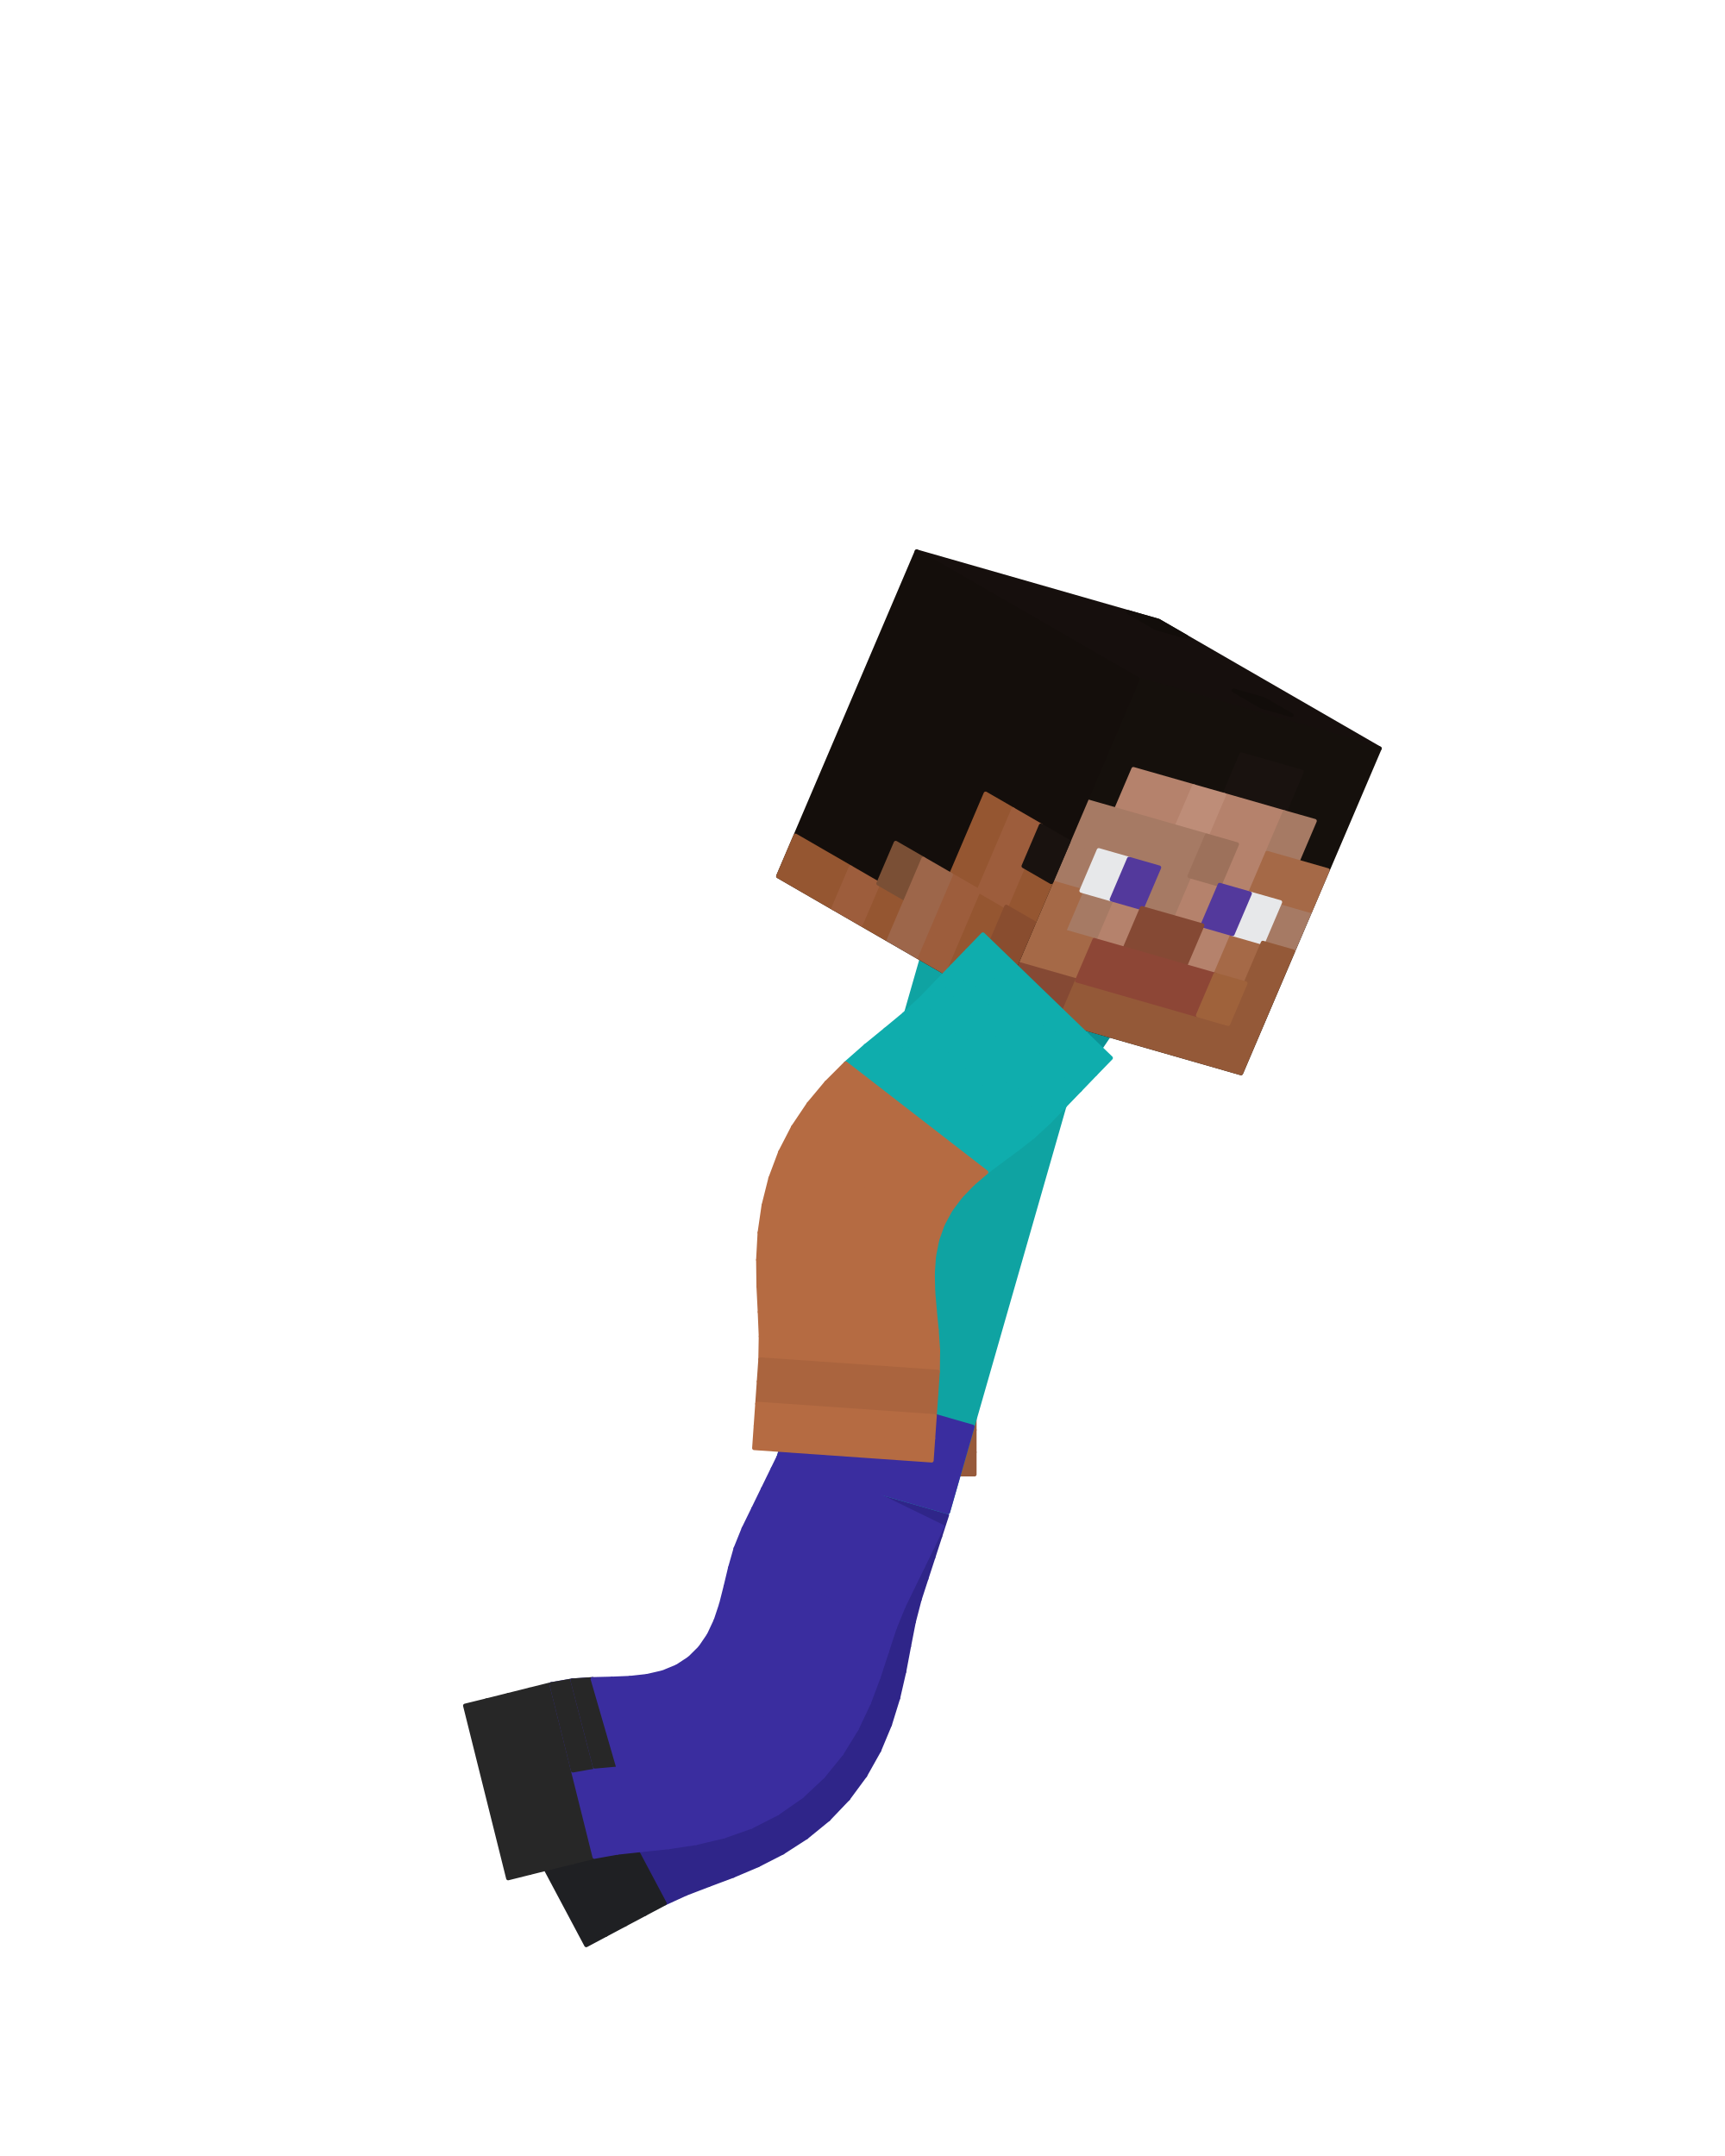
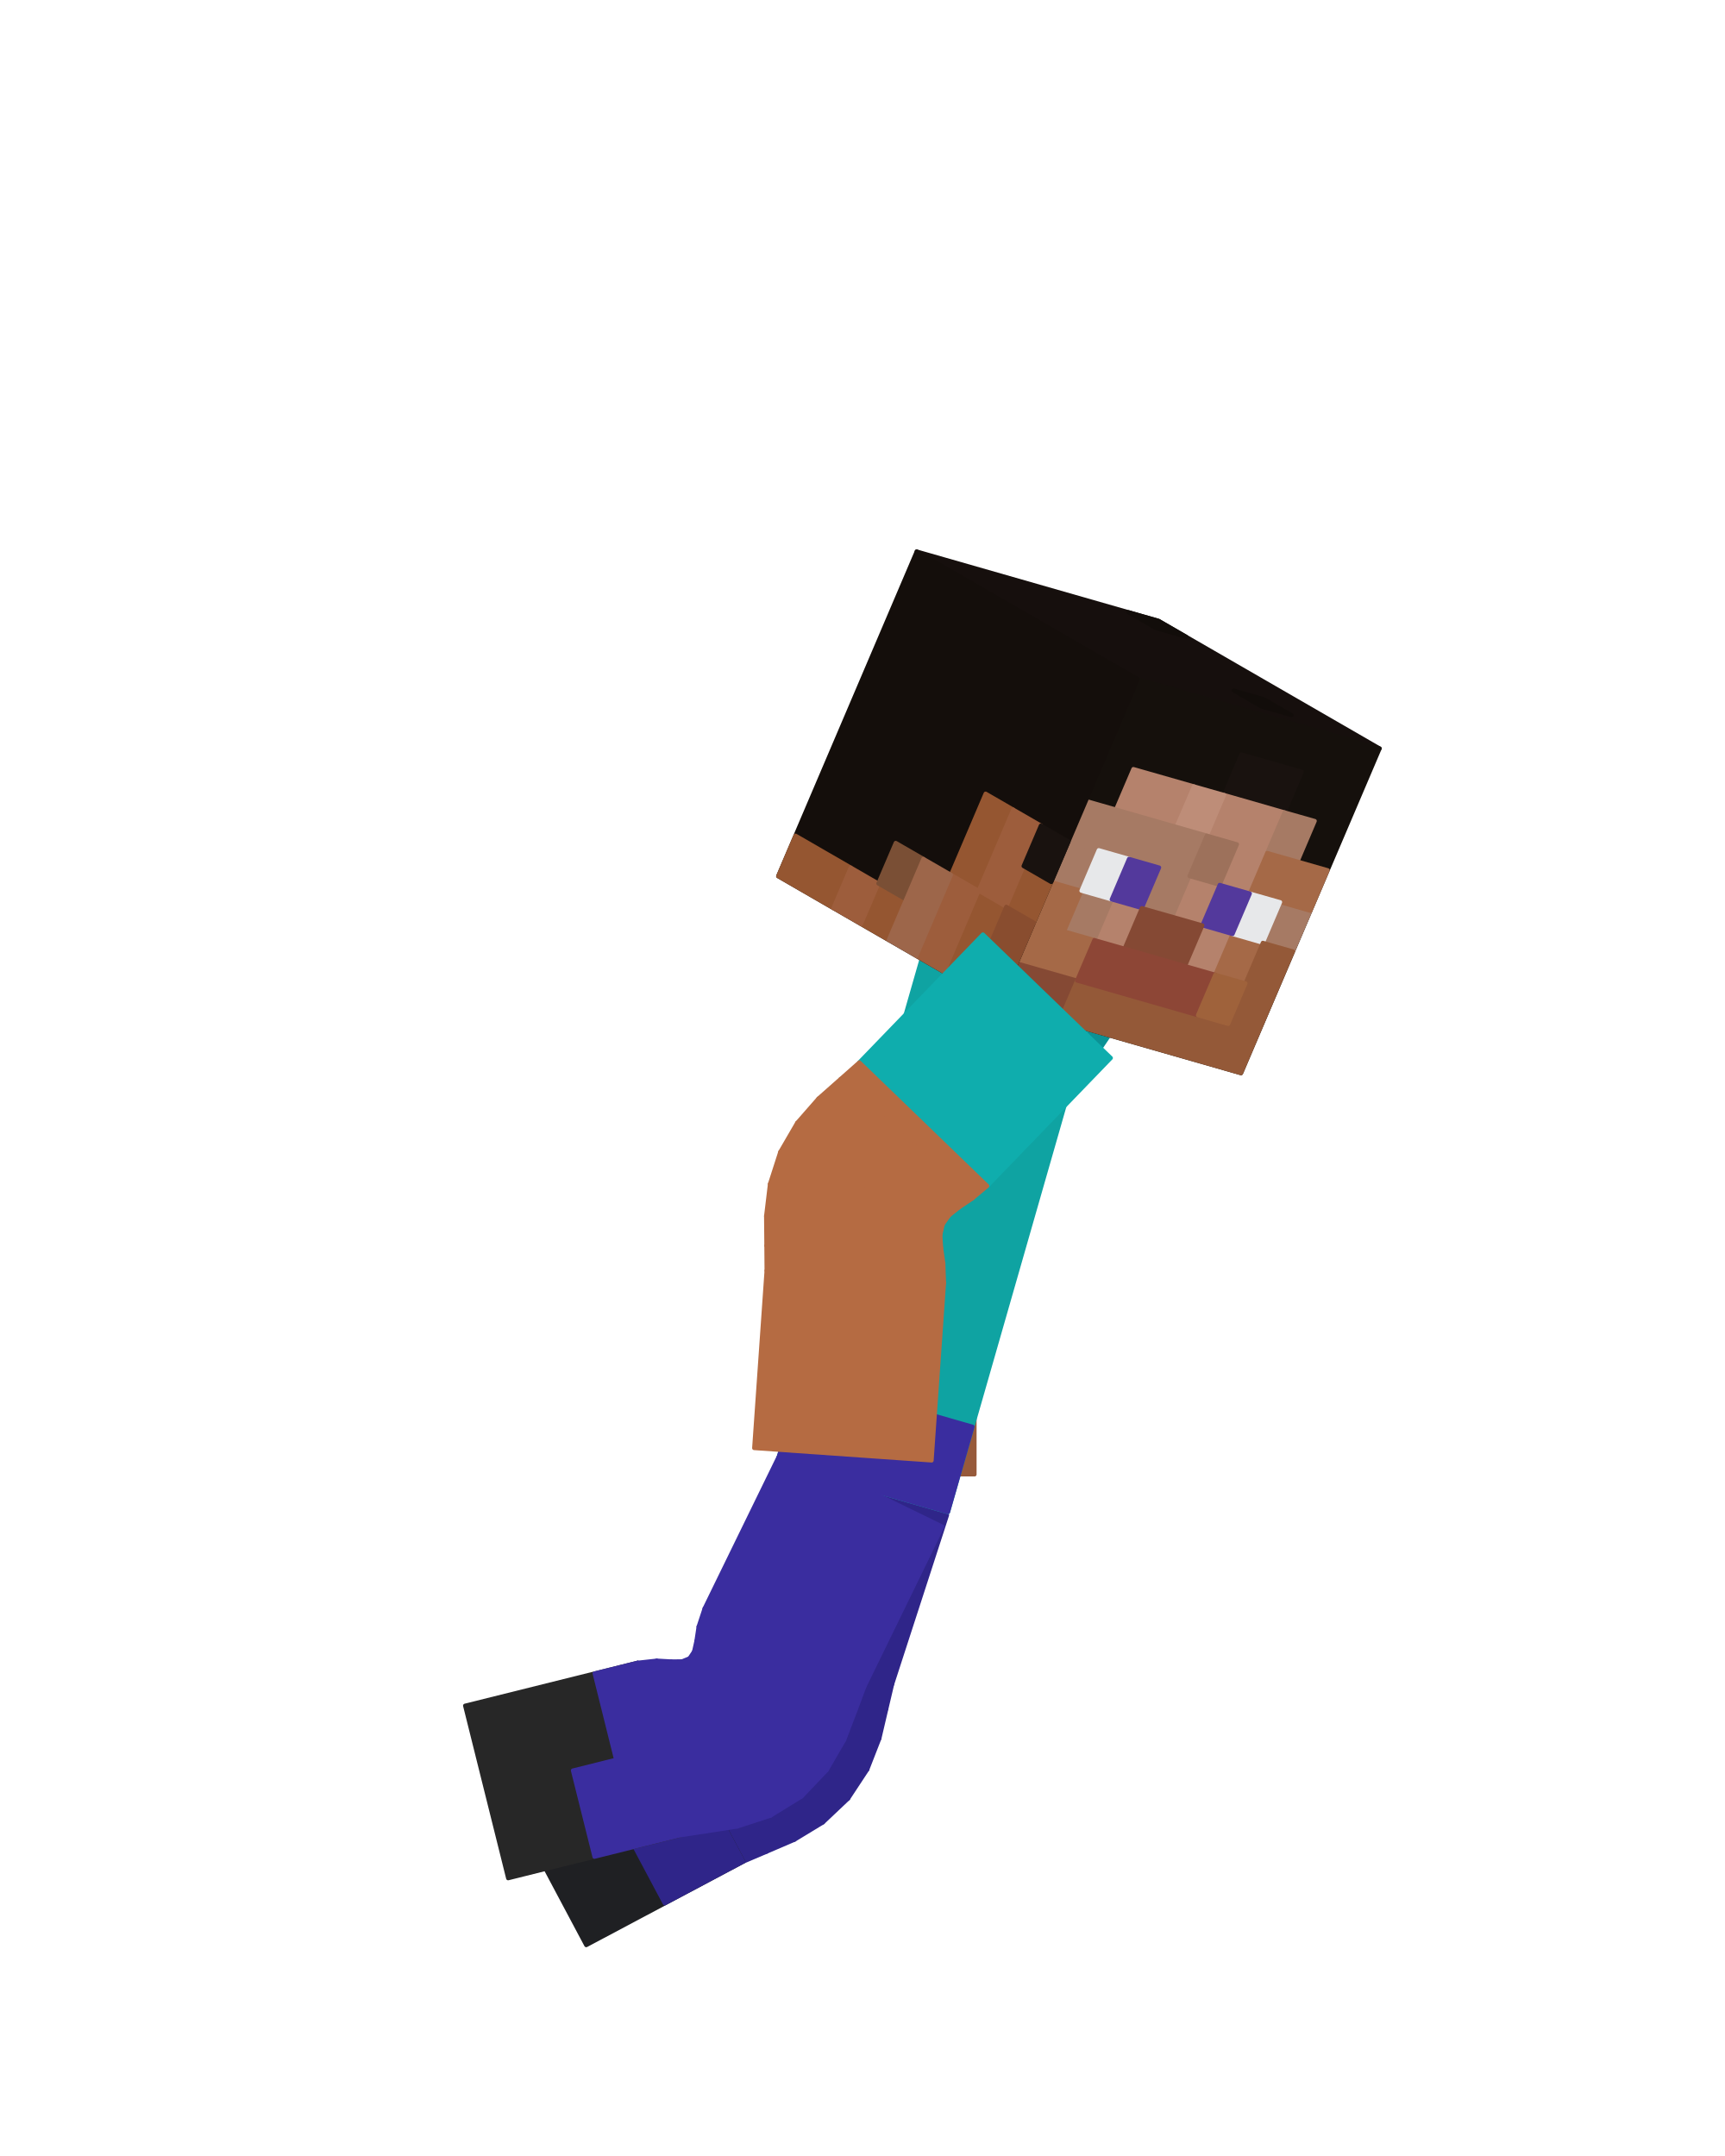
<svg xmlns="http://www.w3.org/2000/svg" viewBox="0 0 256 320" width="256" height="320" role="img" aria-labelledby="jump-land-title">
  <g id="steve">
-     <g id="arm-left" aria-label="Left arm">
+     <g id="arm-left" aria-label="Left upper arm">
+       <g class="face" data-face="nx">
+         <path fill="#0b9295" stroke="#0b9295" stroke-width=".6" stroke-linejoin="round" d="M142.63 139.03L164.52 153.79L149.75 175.68L127.87 160.92Z" />
+       </g>
+     </g>
+     <g id="elbow-left" aria-label="Left elbow">
      <g class="face" data-face="px">
-         <path fill="#0b9295" stroke="#0b9295" stroke-width=".6" stroke-linejoin="round" d="M164.52 153.79L142.63 139.03L140.78 141.77L162.67 156.53Z" />
+         <path fill="#975a3b" stroke="#975a3b" stroke-width=".6" stroke-linejoin="round" d="M149.75 175.68L127.87 160.92L125.63 163.8L147.88 178Z" />
      </g>
      <g class="face" data-face="px">
-         <path fill="#0b9295" stroke="#0b9295" stroke-width=".6" stroke-linejoin="round" d="M162.67 156.53L140.78 141.77L138.94 144.5L160.83 159.27Z" />
+         <path fill="#975a3b" stroke="#975a3b" stroke-width=".6" stroke-linejoin="round" d="M147.88 178L125.63 163.8L123.02 167.12L146.18 179.79Z" />
      </g>
      <g class="face" data-face="px">
-         <path fill="#0a898c" stroke="#0a898c" stroke-width=".6" stroke-linejoin="round" d="M160.83 159.27L138.94 144.5L137.09 147.24L158.98 162Z" />
+         <path fill="#975a3b" stroke="#975a3b" stroke-width=".6" stroke-linejoin="round" d="M146.18 179.79L123.02 167.12L120.6 171L144.86 181.42Z" />
      </g>
      <g class="face" data-face="px">
-         <path fill="#0a898c" stroke="#0a898c" stroke-width=".6" stroke-linejoin="round" d="M158.98 162L137.09 147.24L135.25 149.98L157.14 164.74Z" />
+         <path fill="#975a3b" stroke="#975a3b" stroke-width=".6" stroke-linejoin="round" d="M144.86 181.42L120.6 171L118.81 175.38L144.05 183.1Z" />
      </g>
      <g class="face" data-face="px">
-         <path fill="#0b9295" stroke="#0b9295" stroke-width=".6" stroke-linejoin="round" d="M157.14 164.74L135.25 149.98L133.23 152.7L155.21 167.32Z" />
+         <path fill="#8d5437" stroke="#8d5437" stroke-width=".6" stroke-linejoin="round" d="M144.05 183.1L118.81 175.38L117.85 180.02L143.78 184.95Z" />
      </g>
      <g class="face" data-face="px">
-         <path fill="#0b9295" stroke="#0b9295" stroke-width=".6" stroke-linejoin="round" d="M155.21 167.32L133.23 152.7L130.95 155.45L153.21 169.65Z" />
+         <path fill="#8d5437" stroke="#8d5437" stroke-width=".6" stroke-linejoin="round" d="M143.78 184.95L117.85 180.02L117.67 184.59L143.96 187.04Z" />
      </g>
      <g class="face" data-face="px">
-         <path fill="#0b9295" stroke="#0b9295" stroke-width=".6" stroke-linejoin="round" d="M153.21 169.65L130.95 155.45L128.56 158.31L151.22 171.85Z" />
+         <path fill="#975a3b" stroke="#975a3b" stroke-width=".6" stroke-linejoin="round" d="M143.96 187.04L117.67 184.59L117.98 188.8L144.37 189.48Z" />
      </g>
      <g class="face" data-face="px">
-         <path fill="#0b9295" stroke="#0b9295" stroke-width=".6" stroke-linejoin="round" d="M151.22 171.85L128.56 158.31L126.19 161.33L149.35 174Z" />
-       </g>
-       <g class="face" data-face="px">
-         <path fill="#975a3b" stroke="#975a3b" stroke-width=".6" stroke-linejoin="round" d="M149.35 174L126.19 161.33L123.93 164.54L147.64 176.16Z" />
-       </g>
-       <g class="face" data-face="px">
-         <path fill="#975a3b" stroke="#975a3b" stroke-width=".6" stroke-linejoin="round" d="M147.64 176.16L123.93 164.54L121.91 167.97L146.16 178.39Z" />
-       </g>
-       <g class="face" data-face="px">
-         <path fill="#975a3b" stroke="#975a3b" stroke-width=".6" stroke-linejoin="round" d="M146.16 178.39L121.91 167.97L120.18 171.59L144.96 180.7Z" />
-       </g>
-       <g class="face" data-face="px">
-         <path fill="#975a3b" stroke="#975a3b" stroke-width=".6" stroke-linejoin="round" d="M144.96 180.7L120.18 171.59L118.81 175.38L144.05 183.1Z" />
+         <path fill="#975a3b" stroke="#975a3b" stroke-width=".6" stroke-linejoin="round" d="M144.37 189.48L117.98 188.8L118.23 192.44L144.63 192.44Z" />
      </g>
    </g>
    <g id="forearm-left" aria-label="Left forearm">
+       <g class="face" data-face="nx">
+         <path fill="#975a3b" stroke="#975a3b" stroke-width=".6" stroke-linejoin="round" d="M118.23 192.44L144.63 192.44L144.63 218.84L118.23 218.84Z" />
+       </g>
+     </g>
+     <g id="leg-left" aria-label="Left thigh">
+       <g class="face" data-face="nx">
+         <path fill="#2f2589" stroke="#2f2589" stroke-width=".6" stroke-linejoin="round" d="M115.45 216.72L140.55 224.88L132.4 249.99L107.29 241.83Z" />
+       </g>
+     </g>
+     <g id="knee-left" aria-label="Left knee">
      <g class="face" data-face="px">
-         <path fill="#8d5437" stroke="#8d5437" stroke-width=".6" stroke-linejoin="round" d="M144.05 183.1L118.81 175.38L117.82 179.29L143.46 185.6Z" />
+         <path fill="#2f2589" stroke="#2f2589" stroke-width=".6" stroke-linejoin="round" d="M132.4 249.99L107.29 241.83L106.72 244.66L131.54 253.64Z" />
      </g>
      <g class="face" data-face="px">
-         <path fill="#8d5437" stroke="#8d5437" stroke-width=".6" stroke-linejoin="round" d="M143.46 185.6L117.82 179.29L117.23 183.26L143.17 188.19Z" />
+         <path fill="#2f2589" stroke="#2f2589" stroke-width=".6" stroke-linejoin="round" d="M131.54 253.64L106.72 244.66L106.56 246.92L130.51 258.03Z" />
      </g>
      <g class="face" data-face="px">
-         <path fill="#975a3b" stroke="#975a3b" stroke-width=".6" stroke-linejoin="round" d="M143.17 188.19L117.23 183.26L117 187.24L143.15 190.86Z" />
+         <path fill="#2f2589" stroke="#2f2589" stroke-width=".6" stroke-linejoin="round" d="M130.51 258.03L106.56 246.92L106.3 248.68L128.71 262.64Z" />
      </g>
      <g class="face" data-face="px">
-         <path fill="#975a3b" stroke="#975a3b" stroke-width=".6" stroke-linejoin="round" d="M143.15 190.86L117 187.24L117.06 191.16L143.35 193.61Z" />
+         <path fill="#2f2589" stroke="#2f2589" stroke-width=".6" stroke-linejoin="round" d="M128.71 262.64L106.3 248.68L105.65 249.98L125.87 266.95Z" />
      </g>
      <g class="face" data-face="px">
-         <path fill="#975a3b" stroke="#975a3b" stroke-width=".6" stroke-linejoin="round" d="M143.35 193.61L117.06 191.16L117.35 195L143.71 196.44Z" />
+         <path fill="#2f2589" stroke="#2f2589" stroke-width=".6" stroke-linejoin="round" d="M125.87 266.95L105.65 249.98L104.49 250.85L122.13 270.49Z" />
      </g>
      <g class="face" data-face="px">
-         <path fill="#975a3b" stroke="#975a3b" stroke-width=".6" stroke-linejoin="round" d="M143.71 196.44L117.35 195L117.73 198.7L144.12 199.37Z" />
+         <path fill="#2f2589" stroke="#2f2589" stroke-width=".6" stroke-linejoin="round" d="M122.13 270.49L104.49 250.85L102.8 251.41L117.9 273.06Z" />
      </g>
      <g class="face" data-face="px">
-         <path fill="#975a3b" stroke="#975a3b" stroke-width=".6" stroke-linejoin="round" d="M144.12 199.37L117.73 198.7L118.08 202.25L144.48 202.43Z" />
+         <path fill="#2f2589" stroke="#2f2589" stroke-width=".6" stroke-linejoin="round" d="M117.9 273.06L102.8 251.41L100.6 251.95L113.76 274.84Z" />
      </g>
      <g class="face" data-face="px">
-         <path fill="#975a3b" stroke="#975a3b" stroke-width=".6" stroke-linejoin="round" d="M144.48 202.43L118.08 202.25L118.23 205.64L144.63 205.64Z" />
-       </g>
-       <g class="face" data-face="px">
-         <path fill="#975a3b" stroke="#975a3b" stroke-width=".6" stroke-linejoin="round" d="M144.63 205.64L118.23 205.64L118.23 208.94L144.63 208.94Z" />
-       </g>
-       <g class="face" data-face="px">
-         <path fill="#975a3b" stroke="#975a3b" stroke-width=".6" stroke-linejoin="round" d="M144.63 208.94L118.23 208.94L118.23 212.24L144.63 212.24Z" />
-       </g>
-       <g class="face" data-face="px">
-         <path fill="#975a3b" stroke="#975a3b" stroke-width=".6" stroke-linejoin="round" d="M144.63 212.24L118.23 212.24L118.23 215.54L144.63 215.54Z" />
-       </g>
-       <g class="face" data-face="px">
-         <path fill="#975a3b" stroke="#975a3b" stroke-width=".6" stroke-linejoin="round" d="M144.63 215.54L118.23 215.54L118.23 218.84L144.63 218.84Z" />
-       </g>
-     </g>
-     <g id="leg-left" aria-label="Left leg">
-       <g class="face" data-face="px">
-         <path fill="#2f2589" stroke="#2f2589" stroke-width=".6" stroke-linejoin="round" d="M140.55 224.88L115.45 216.72L114.43 219.86L139.53 228.02Z" />
-       </g>
-       <g class="face" data-face="px">
-         <path fill="#2f2589" stroke="#2f2589" stroke-width=".6" stroke-linejoin="round" d="M139.53 228.02L114.43 219.86L113.41 223L138.51 231.16Z" />
-       </g>
-       <g class="face" data-face="px">
-         <path fill="#2f2589" stroke="#2f2589" stroke-width=".6" stroke-linejoin="round" d="M138.51 231.16L113.41 223L112.39 226.14L137.49 234.29Z" />
-       </g>
-       <g class="face" data-face="px">
-         <path fill="#2f2589" stroke="#2f2589" stroke-width=".6" stroke-linejoin="round" d="M137.49 234.29L112.39 226.14L111.37 229.27L136.47 237.43Z" />
-       </g>
-       <g class="face" data-face="px">
-         <path fill="#2f2589" stroke="#2f2589" stroke-width=".6" stroke-linejoin="round" d="M136.47 237.43L111.37 229.27L110.57 232.37L135.61 240.74Z" />
-       </g>
-       <g class="face" data-face="px">
-         <path fill="#2f2589" stroke="#2f2589" stroke-width=".6" stroke-linejoin="round" d="M135.61 240.74L110.57 232.37L110.09 235.35L134.91 244.33Z" />
-       </g>
-       <g class="face" data-face="px">
-         <path fill="#2f2589" stroke="#2f2589" stroke-width=".6" stroke-linejoin="round" d="M134.91 244.33L110.09 235.35L109.73 238.21L134.19 248.13Z" />
-       </g>
-       <g class="face" data-face="px">
-         <path fill="#2f2589" stroke="#2f2589" stroke-width=".6" stroke-linejoin="round" d="M134.19 248.13L109.73 238.21L109.34 240.93L133.29 252.04Z" />
-       </g>
-       <g class="face" data-face="px">
-         <path fill="#2f2589" stroke="#2f2589" stroke-width=".6" stroke-linejoin="round" d="M133.29 252.04L109.34 240.93L108.81 243.5L132.07 255.98Z" />
-       </g>
-       <g class="face" data-face="px">
-         <path fill="#2f2589" stroke="#2f2589" stroke-width=".6" stroke-linejoin="round" d="M132.07 255.98L108.81 243.5L108.05 245.88L130.46 259.84Z" />
-       </g>
-       <g class="face" data-face="px">
-         <path fill="#2f2589" stroke="#2f2589" stroke-width=".6" stroke-linejoin="round" d="M130.46 259.84L108.05 245.88L107 248.05L128.39 263.53Z" />
-       </g>
-       <g class="face" data-face="px">
-         <path fill="#2f2589" stroke="#2f2589" stroke-width=".6" stroke-linejoin="round" d="M128.39 263.53L107 248.05L105.65 249.98L125.87 266.95Z" />
+         <path fill="#2f2589" stroke="#2f2589" stroke-width=".6" stroke-linejoin="round" d="M113.76 274.84L100.6 251.95L97.91 253L110.31 276.31Z" />
      </g>
    </g>
    <g id="shin-left" aria-label="Left shin">
-       <g class="face" data-face="px">
-         <path fill="#2f2589" stroke="#2f2589" stroke-width=".6" stroke-linejoin="round" d="M125.87 266.95L105.65 249.98L103.99 251.64L122.94 270.02Z" />
-       </g>
-       <g class="face" data-face="px">
-         <path fill="#2f2589" stroke="#2f2589" stroke-width=".6" stroke-linejoin="round" d="M122.94 270.02L103.99 251.64L102.03 253.05L119.67 272.69Z" />
-       </g>
-       <g class="face" data-face="px">
-         <path fill="#2f2589" stroke="#2f2589" stroke-width=".6" stroke-linejoin="round" d="M119.67 272.69L102.03 253.05L99.82 254.21L116.15 274.96Z" />
-       </g>
-       <g class="face" data-face="px">
-         <path fill="#2f2589" stroke="#2f2589" stroke-width=".6" stroke-linejoin="round" d="M116.15 274.96L99.82 254.21L97.39 255.18L112.48 276.84Z" />
-       </g>
-       <g class="face" data-face="px">
-         <path fill="#2f2589" stroke="#2f2589" stroke-width=".6" stroke-linejoin="round" d="M112.48 276.84L97.39 255.18L94.77 256.03L108.79 278.41Z" />
-       </g>
-       <g class="face" data-face="px">
-         <path fill="#2f2589" stroke="#2f2589" stroke-width=".6" stroke-linejoin="round" d="M108.79 278.41L94.77 256.03L92.02 256.88L105.17 279.77Z" />
-       </g>
-       <g class="face" data-face="px">
-         <path fill="#2f2589" stroke="#2f2589" stroke-width=".6" stroke-linejoin="round" d="M105.17 279.77L92.02 256.88L89.16 257.88L101.76 281.08Z" />
-         <path fill="#1f2023" stroke="#1f2023" stroke-width=".6" stroke-linejoin="round" d="M98.6 268.33L92.02 256.88L89.16 257.88L95.46 269.48Z" />
-       </g>
-       <g class="face" data-face="px">
-         <path fill="#2f2589" stroke="#2f2589" stroke-width=".6" stroke-linejoin="round" d="M101.76 281.08L89.16 257.88L86.26 259.2L98.65 282.51Z" />
-         <path fill="#1f2023" stroke="#1f2023" stroke-width=".6" stroke-linejoin="round" d="M95.46 269.48L89.16 257.88L86.26 259.2L92.45 270.86Z" />
-       </g>
-       <g class="face" data-face="px">
-         <path fill="#1f2023" stroke="#1f2023" stroke-width=".6" stroke-linejoin="round" d="M98.65 282.51L86.26 259.2L83.34 260.75L95.74 284.06Z" />
-       </g>
-       <g class="face" data-face="px">
-         <path fill="#1f2023" stroke="#1f2023" stroke-width=".6" stroke-linejoin="round" d="M95.74 284.06L83.34 260.75L80.43 262.3L92.82 285.61Z" />
-       </g>
-       <g class="face" data-face="px">
-         <path fill="#1f2023" stroke="#1f2023" stroke-width=".6" stroke-linejoin="round" d="M92.82 285.61L80.43 262.3L77.51 263.85L89.91 287.16Z" />
-       </g>
-       <g class="face" data-face="px">
-         <path fill="#1f2023" stroke="#1f2023" stroke-width=".6" stroke-linejoin="round" d="M89.91 287.16L77.51 263.85L74.6 265.4L87 288.71Z" />
+       <g class="face" data-face="nx">
+         <path fill="#1f2023" stroke="#1f2023" stroke-width=".6" stroke-linejoin="round" d="M97.91 253L110.31 276.31L87 288.71L74.6 265.4Z" />
+         <path fill="#2f2589" stroke="#2f2589" stroke-width=".6" stroke-linejoin="round" d="M97.91 253L110.31 276.31L104.48 279.41L92.08 256.1ZM98.28 267.76L104.48 279.41L98.65 282.51L92.45 270.86Z" />
      </g>
    </g>
    <g id="torso" aria-label="Torso">
      <g class="face" data-face="nx">
        <path fill="#0fa3a2" stroke="#0fa3a2" stroke-width=".6" stroke-linejoin="round" d="M137.14 141.03L162.52 148.31L140.69 224.44L115.31 217.16Z" />
        <path fill="#3a2d9f" stroke="#3a2d9f" stroke-width=".6" stroke-linejoin="round" d="M118.95 204.47L144.33 211.75L142.51 218.09L117.13 210.82ZM117.13 210.82L142.51 218.09L140.69 224.44L115.31 217.16Z" />
      </g>
    </g>
    <g id="head" aria-label="Head">
      <g class="face" data-face="top">
        <path fill="#160f0d" stroke="#160f0d" stroke-width=".6" stroke-linejoin="round" d="M136.04 81.85L171.93 92.14L204.75 111.09L168.86 100.8Z" />
        <path fill="#120d0a" stroke="#120d0a" stroke-width=".6" stroke-linejoin="round" d="M167.45 90.86L171.93 92.14L176.03 94.51L171.55 93.23ZM183.09 102.49L187.57 103.78L191.67 106.15L187.19 104.86Z" />
      </g>
      <g class="face" data-face="front">
        <path fill="#15100c" stroke="#15100c" stroke-width=".6" stroke-linejoin="round" d="M168.86 100.8L204.75 111.09L184.18 159.29L148.29 149Z" />
        <path fill="#19120f" stroke="#19120f" stroke-width=".6" stroke-linejoin="round" d="M184.23 111.97L193.2 114.54L190.63 120.57L181.66 117.99Z" />
        <path fill="#b5826c" stroke="#b5826c" stroke-width=".6" stroke-linejoin="round" d="M168.2 114.14L177.18 116.71L174.61 122.73L165.63 120.16ZM181.66 117.99L190.63 120.57L188.06 126.59L179.09 124.02ZM183.58 125.31L188.06 126.59L185.49 132.62L181.01 131.33ZM176.52 130.04L181.01 131.33L178.44 137.35L173.95 136.07ZM164.98 133.5L169.46 134.78L166.89 140.81L162.41 139.52ZM178.44 137.35L182.92 138.64L180.35 144.67L175.87 143.38Z" />
        <path fill="#be8d78" stroke="#be8d78" stroke-width=".6" stroke-linejoin="round" d="M177.18 116.71L181.66 117.99L179.09 124.02L174.61 122.73Z" />
        <path fill="#a67a64" stroke="#a67a64" stroke-width=".6" stroke-linejoin="round" d="M190.63 120.57L195.12 121.85L192.55 127.88L188.06 126.59ZM161.15 118.87L179.09 124.02L176.52 130.04L158.58 124.9ZM158.58 124.9L163.06 126.18L160.49 132.21L156.01 130.92ZM172.03 128.76L176.52 130.04L173.95 136.07L169.46 134.78ZM189.98 133.9L194.47 135.19L191.89 141.21L187.41 139.93ZM160.49 132.21L164.98 133.5L162.41 139.52L157.92 138.23Z" />
        <path fill="#9d715b" stroke="#9d715b" stroke-width=".6" stroke-linejoin="round" d="M179.09 124.02L183.58 125.31L181.01 131.33L176.52 130.04Z" />
        <path fill="#a56947" stroke="#a56947" stroke-width=".6" stroke-linejoin="round" d="M188.06 126.59L197.04 129.16L194.47 135.19L185.49 132.62ZM156.01 130.92L160.49 132.21L157.92 138.23L153.44 136.95ZM182.92 138.64L187.41 139.93L184.84 145.95L180.35 144.67ZM153.44 136.95L162.41 139.52L159.84 145.54L150.86 142.97Z" />
        <path fill="#e7e8ea" stroke="#e7e8ea" stroke-width=".6" stroke-linejoin="round" d="M163.06 126.18L167.55 127.47L164.98 133.5L160.49 132.21ZM185.49 132.62L189.98 133.9L187.41 139.93L182.92 138.64Z" />
        <path fill="#53399c" stroke="#53399c" stroke-width=".6" stroke-linejoin="round" d="M167.55 127.47L172.03 128.76L169.46 134.78L164.98 133.5ZM181.01 131.33L185.49 132.62L182.92 138.64L178.44 137.35Z" />
        <path fill="#854934" stroke="#854934" stroke-width=".6" stroke-linejoin="round" d="M169.46 134.78L178.44 137.35L175.87 143.38L166.89 140.81ZM150.86 142.97L159.84 145.54L157.27 151.57L148.29 149Z" />
        <path fill="#945938" stroke="#945938" stroke-width=".6" stroke-linejoin="round" d="M187.41 139.93L191.89 141.21L189.32 147.24L184.84 145.95ZM184.84 145.95L189.32 147.24L186.75 153.26L182.27 151.98ZM159.84 145.54L186.75 153.26L184.18 159.29L157.27 151.57Z" />
        <path fill="#8d4636" stroke="#8d4636" stroke-width=".6" stroke-linejoin="round" d="M162.41 139.52L180.35 144.67L177.78 150.69L159.84 145.54Z" />
        <path fill="#9f623b" stroke="#9f623b" stroke-width=".6" stroke-linejoin="round" d="M180.35 144.67L184.84 145.95L182.27 151.98L177.78 150.69Z" />
      </g>
      <g class="face" data-face="nx">
        <path fill="#140e0b" stroke="#140e0b" stroke-width=".6" stroke-linejoin="round" d="M136.04 81.85L168.86 100.8L148.29 149L115.48 130.05Z" />
        <path fill="#955631" stroke="#955631" stroke-width=".6" stroke-linejoin="round" d="M146.27 117.79L150.37 120.16L147.8 126.19L143.7 123.82ZM143.7 123.82L147.8 126.19L145.23 132.21L141.13 129.84ZM151.9 128.55L156.01 130.92L153.44 136.95L149.33 134.58ZM145.23 132.21L149.33 134.58L146.76 140.6L142.66 138.24ZM118.05 124.02L126.25 128.76L123.68 134.79L115.48 130.05ZM130.35 131.13L134.46 133.5L131.89 139.52L127.78 137.15ZM142.66 138.24L146.76 140.6L144.19 146.63L140.09 144.26Z" />
        <path fill="#9d5d3c" stroke="#9d5d3c" stroke-width=".6" stroke-linejoin="round" d="M150.37 120.16L154.47 122.53L151.9 128.55L147.8 126.19ZM147.8 126.19L151.9 128.55L149.33 134.58L145.23 132.21ZM141.13 129.84L145.23 132.21L142.66 138.24L138.56 135.87ZM126.25 128.76L130.35 131.13L127.78 137.15L123.68 134.79ZM138.56 135.87L142.66 138.24L140.09 144.26L135.99 141.89Z" />
        <path fill="#19120f" stroke="#19120f" stroke-width=".6" stroke-linejoin="round" d="M154.47 122.53L158.58 124.9L156.01 130.92L151.9 128.55Z" />
        <path fill="#7a4f35" stroke="#7a4f35" stroke-width=".6" stroke-linejoin="round" d="M132.93 125.1L137.03 127.47L134.46 133.5L130.35 131.13Z" />
        <path fill="#9d664a" stroke="#9d664a" stroke-width=".6" stroke-linejoin="round" d="M137.03 127.47L141.13 129.84L138.56 135.87L134.46 133.5ZM134.46 133.5L138.56 135.87L135.99 141.89L131.89 139.52Z" />
        <path fill="#894d2f" stroke="#894d2f" stroke-width=".6" stroke-linejoin="round" d="M149.33 134.58L153.44 136.95L150.86 142.97L146.76 140.6ZM146.76 140.6L150.86 142.97L148.29 149L144.19 146.63Z" />
      </g>
    </g>
-     <g id="leg-right" aria-label="Right leg">
+     <g id="shin-right" aria-label="Right shin">
+       <g class="face" data-face="nx">
+         <path fill="#272727" stroke="#272727" stroke-width=".6" stroke-linejoin="round" d="M94.64 246.78L101.03 272.39L75.41 278.78L69.02 253.16Z" />
+         <path fill="#3a2d9f" stroke="#3a2d9f" stroke-width=".6" stroke-linejoin="round" d="M94.64 246.78L101.03 272.39L94.62 273.99L88.24 248.37ZM91.43 261.18L94.62 273.99L88.22 275.59L85.02 262.78Z" />
+       </g>
+     </g>
+     <g id="leg-right" aria-label="Right thigh">
+       <g class="face" data-face="nx">
+         <path fill="#3a2d9f" stroke="#3a2d9f" stroke-width=".6" stroke-linejoin="round" d="M116.14 215.01L139.86 226.59L128.29 250.31L104.56 238.74Z" />
+       </g>
+     </g>
+     <g id="knee-right" aria-label="Right knee">
      <g class="face" data-face="px">
-         <path fill="#3a2d9f" stroke="#3a2d9f" stroke-width=".6" stroke-linejoin="round" d="M122.14 263.66L103.91 244.56L102.33 246.13L118.95 266.65Z" />
+         <path fill="#3a2d9f" stroke="#3a2d9f" stroke-width=".6" stroke-linejoin="round" d="M104.8 271.82L97.46 246.47L94.64 246.78L101.03 272.39Z" />
      </g>
      <g class="face" data-face="px">
-         <path fill="#3a2d9f" stroke="#3a2d9f" stroke-width=".6" stroke-linejoin="round" d="M124.88 260.28L105.2 242.67L103.91 244.56L122.14 263.66Z" />
+         <path fill="#3a2d9f" stroke="#3a2d9f" stroke-width=".6" stroke-linejoin="round" d="M109.42 271.1L99.61 246.59L97.46 246.47L104.8 271.82Z" />
      </g>
      <g class="face" data-face="px">
-         <path fill="#3a2d9f" stroke="#3a2d9f" stroke-width=".6" stroke-linejoin="round" d="M127.14 256.6L106.22 240.49L105.2 242.67L124.88 260.28Z" />
+         <path fill="#3a2d9f" stroke="#3a2d9f" stroke-width=".6" stroke-linejoin="round" d="M114.34 269.49L101.21 246.58L99.61 246.59L109.42 271.1Z" />
      </g>
      <g class="face" data-face="px">
-         <path fill="#3a2d9f" stroke="#3a2d9f" stroke-width=".6" stroke-linejoin="round" d="M128.95 252.77L107.02 238.08L106.22 240.49L127.14 256.6Z" />
+         <path fill="#3a2d9f" stroke="#3a2d9f" stroke-width=".6" stroke-linejoin="round" d="M118.95 266.65L102.33 246.13L101.21 246.58L114.34 269.49Z" />
      </g>
      <g class="face" data-face="px">
-         <path fill="#3a2d9f" stroke="#3a2d9f" stroke-width=".6" stroke-linejoin="round" d="M130.4 248.91L107.68 235.47L107.02 238.08L128.95 252.77Z" />
+         <path fill="#3a2d9f" stroke="#3a2d9f" stroke-width=".6" stroke-linejoin="round" d="M122.68 262.73L103 245.13L102.33 246.13L118.95 266.65Z" />
      </g>
      <g class="face" data-face="px">
-         <path fill="#3a2d9f" stroke="#3a2d9f" stroke-width=".6" stroke-linejoin="round" d="M131.62 245.16L108.34 232.71L107.68 235.47L130.4 248.91Z" />
+         <path fill="#3a2d9f" stroke="#3a2d9f" stroke-width=".6" stroke-linejoin="round" d="M125.28 258.25L103.35 243.56L103 245.13L122.68 262.73Z" />
      </g>
      <g class="face" data-face="px">
-         <path fill="#3a2d9f" stroke="#3a2d9f" stroke-width=".6" stroke-linejoin="round" d="M132.78 241.63L109.16 229.83L108.34 232.71L131.62 245.16Z" />
+         <path fill="#3a2d9f" stroke="#3a2d9f" stroke-width=".6" stroke-linejoin="round" d="M126.95 253.89L103.67 241.44L103.35 243.56L125.28 258.25Z" />
      </g>
      <g class="face" data-face="px">
-         <path fill="#3a2d9f" stroke="#3a2d9f" stroke-width=".6" stroke-linejoin="round" d="M134.08 238.45L110.35 226.88L109.16 229.83L132.78 241.63Z" />
+         <path fill="#3a2d9f" stroke="#3a2d9f" stroke-width=".6" stroke-linejoin="round" d="M128.29 250.31L104.56 238.74L103.67 241.44L126.95 253.89Z" />
+       </g>
+     </g>
+     <g id="arm-right" aria-label="Right upper arm">
+       <g class="face" data-face="nx">
+         <path fill="#0fadad" stroke="#0fadad" stroke-width=".6" stroke-linejoin="round" d="M145.87 138.69L164.86 157.03L146.52 176.02L127.53 157.68Z" />
+       </g>
+     </g>
+     <g id="elbow-right" aria-label="Right elbow">
+       <g class="face" data-face="px">
+         <path fill="#b56b42" stroke="#b56b42" stroke-width=".6" stroke-linejoin="round" d="M146.52 176.02L127.53 157.68L124.75 160.14L144.28 177.9Z" />
      </g>
      <g class="face" data-face="px">
-         <path fill="#3a2d9f" stroke="#3a2d9f" stroke-width=".6" stroke-linejoin="round" d="M135.52 235.48L111.8 223.91L110.35 226.88L134.08 238.45Z" />
+         <path fill="#b56b42" stroke="#b56b42" stroke-width=".6" stroke-linejoin="round" d="M144.28 177.9L124.75 160.14L121.46 163.05L142.33 179.21Z" />
      </g>
      <g class="face" data-face="px">
-         <path fill="#3a2d9f" stroke="#3a2d9f" stroke-width=".6" stroke-linejoin="round" d="M136.97 232.52L113.24 220.95L111.8 223.91L135.52 235.48Z" />
+         <path fill="#b56b42" stroke="#b56b42" stroke-width=".6" stroke-linejoin="round" d="M142.33 179.21L121.46 163.05L118.3 166.66L140.84 180.4Z" />
      </g>
      <g class="face" data-face="px">
-         <path fill="#3a2d9f" stroke="#3a2d9f" stroke-width=".6" stroke-linejoin="round" d="M138.42 229.55L114.69 217.98L113.24 220.95L136.97 232.52Z" />
+         <path fill="#b56b42" stroke="#b56b42" stroke-width=".6" stroke-linejoin="round" d="M140.84 180.4L118.3 166.66L115.79 170.98L139.91 181.72Z" />
      </g>
      <g class="face" data-face="px">
-         <path fill="#3a2d9f" stroke="#3a2d9f" stroke-width=".6" stroke-linejoin="round" d="M139.86 226.59L116.14 215.01L114.69 217.98L138.42 229.55Z" />
-       </g>
-     </g>
-     <g id="shin-right" aria-label="Right shin">
-       <g class="face" data-face="px">
-         <path fill="#272727" stroke="#272727" stroke-width=".6" stroke-linejoin="round" d="M78.61 277.98L72.23 252.37L69.02 253.16L75.41 278.78Z" />
+         <path fill="#b56b42" stroke="#b56b42" stroke-width=".6" stroke-linejoin="round" d="M139.91 181.72L115.79 170.98L114.26 175.73L139.55 183.29Z" />
      </g>
      <g class="face" data-face="px">
-         <path fill="#272727" stroke="#272727" stroke-width=".6" stroke-linejoin="round" d="M81.81 277.18L75.43 251.57L72.23 252.37L78.61 277.98Z" />
+         <path fill="#b56b42" stroke="#b56b42" stroke-width=".6" stroke-linejoin="round" d="M139.55 183.29L114.26 175.73L113.69 180.49L139.67 185.19Z" />
      </g>
      <g class="face" data-face="px">
-         <path fill="#272727" stroke="#272727" stroke-width=".6" stroke-linejoin="round" d="M85.02 276.39L78.63 250.77L75.43 251.57L81.81 277.18Z" />
+         <path fill="#b56b42" stroke="#b56b42" stroke-width=".6" stroke-linejoin="round" d="M139.67 185.19L113.69 180.49L113.73 184.88L140 187.51Z" />
      </g>
      <g class="face" data-face="px">
-         <path fill="#272727" stroke="#272727" stroke-width=".6" stroke-linejoin="round" d="M88.22 275.59L81.83 249.97L78.63 250.77L85.02 276.39Z" />
-       </g>
-       <g class="face" data-face="px">
-         <path fill="#3a2d9f" stroke="#3a2d9f" stroke-width=".6" stroke-linejoin="round" d="M91.6 274.98L84.96 249.42L81.83 249.97L88.22 275.59Z" />
-         <path fill="#272727" stroke="#272727" stroke-width=".6" stroke-linejoin="round" d="M88.28 262.2L84.96 249.42L81.83 249.97L85.02 262.78Z" />
-       </g>
-       <g class="face" data-face="px">
-         <path fill="#3a2d9f" stroke="#3a2d9f" stroke-width=".6" stroke-linejoin="round" d="M95.29 274.58L87.95 249.22L84.96 249.42L91.6 274.98Z" />
-         <path fill="#272727" stroke="#272727" stroke-width=".6" stroke-linejoin="round" d="M91.62 261.9L87.95 249.22L84.96 249.42L88.28 262.2Z" />
-       </g>
-       <g class="face" data-face="px">
-         <path fill="#3a2d9f" stroke="#3a2d9f" stroke-width=".6" stroke-linejoin="round" d="M99.22 274.17L90.79 249.15L87.95 249.22L95.29 274.58Z" />
-       </g>
-       <g class="face" data-face="px">
-         <path fill="#3a2d9f" stroke="#3a2d9f" stroke-width=".6" stroke-linejoin="round" d="M103.29 273.55L93.48 249.04L90.79 249.15L99.22 274.17Z" />
-       </g>
-       <g class="face" data-face="px">
-         <path fill="#3a2d9f" stroke="#3a2d9f" stroke-width=".6" stroke-linejoin="round" d="M107.41 272.57L96.01 248.76L93.48 249.04L103.29 273.55Z" />
-       </g>
-       <g class="face" data-face="px">
-         <path fill="#3a2d9f" stroke="#3a2d9f" stroke-width=".6" stroke-linejoin="round" d="M111.48 271.13L98.35 248.22L96.01 248.76L107.41 272.57Z" />
-       </g>
-       <g class="face" data-face="px">
-         <path fill="#3a2d9f" stroke="#3a2d9f" stroke-width=".6" stroke-linejoin="round" d="M115.36 269.15L100.47 247.35L98.35 248.22L111.48 271.13Z" />
-       </g>
-       <g class="face" data-face="px">
-         <path fill="#3a2d9f" stroke="#3a2d9f" stroke-width=".6" stroke-linejoin="round" d="M118.95 266.65L102.33 246.13L100.47 247.35L115.36 269.15Z" />
-       </g>
-     </g>
-     <g id="arm-right" aria-label="Right arm">
-       <g class="face" data-face="px">
-         <path fill="#0fadad" stroke="#0fadad" stroke-width=".6" stroke-linejoin="round" d="M164.86 157.03L145.87 138.69L143.57 141.07L162.56 159.4Z" />
-       </g>
-       <g class="face" data-face="px">
-         <path fill="#0fadad" stroke="#0fadad" stroke-width=".6" stroke-linejoin="round" d="M162.56 159.4L143.57 141.07L141.28 143.44L160.27 161.78Z" />
-       </g>
-       <g class="face" data-face="px">
-         <path fill="#0fadad" stroke="#0fadad" stroke-width=".6" stroke-linejoin="round" d="M160.27 161.78L141.28 143.44L138.99 145.81L157.98 164.15Z" />
-       </g>
-       <g class="face" data-face="px">
-         <path fill="#0fadad" stroke="#0fadad" stroke-width=".6" stroke-linejoin="round" d="M157.98 164.15L138.99 145.81L136.7 148.19L155.69 166.53Z" />
-       </g>
-       <g class="face" data-face="px">
-         <path fill="#0fadad" stroke="#0fadad" stroke-width=".6" stroke-linejoin="round" d="M155.69 166.53L136.7 148.19L134.2 150.51L153.34 168.7Z" />
-       </g>
-       <g class="face" data-face="px">
-         <path fill="#0fadad" stroke="#0fadad" stroke-width=".6" stroke-linejoin="round" d="M153.34 168.7L134.2 150.51L131.41 152.82L150.94 170.58Z" />
-       </g>
-       <g class="face" data-face="px">
-         <path fill="#0fadad" stroke="#0fadad" stroke-width=".6" stroke-linejoin="round" d="M150.94 170.58L131.41 152.82L128.46 155.23L148.59 172.3Z" />
-       </g>
-       <g class="face" data-face="px">
-         <path fill="#0fadad" stroke="#0fadad" stroke-width=".6" stroke-linejoin="round" d="M148.59 172.3L128.46 155.23L125.5 157.83L146.37 173.99Z" />
-       </g>
-       <g class="face" data-face="px">
-         <path fill="#b56b42" stroke="#b56b42" stroke-width=".6" stroke-linejoin="round" d="M146.37 173.99L125.5 157.83L122.64 160.69L144.34 175.73Z" />
-       </g>
-       <g class="face" data-face="px">
-         <path fill="#b56b42" stroke="#b56b42" stroke-width=".6" stroke-linejoin="round" d="M144.34 175.73L122.64 160.69L120.01 163.84L142.56 177.58Z" />
-       </g>
-       <g class="face" data-face="px">
-         <path fill="#b56b42" stroke="#b56b42" stroke-width=".6" stroke-linejoin="round" d="M142.56 177.58L120.01 163.84L117.7 167.28L141.07 179.57Z" />
-       </g>
-       <g class="face" data-face="px">
-         <path fill="#b56b42" stroke="#b56b42" stroke-width=".6" stroke-linejoin="round" d="M141.07 179.57L117.7 167.28L115.79 170.98L139.91 181.72Z" />
+         <path fill="#b56b42" stroke="#b56b42" stroke-width=".6" stroke-linejoin="round" d="M140 187.51L113.73 184.88L113.76 188.59L140.1 190.44Z" />
      </g>
    </g>
    <g id="forearm-right" aria-label="Right forearm">
-       <g class="face" data-face="px">
-         <path fill="#b56b42" stroke="#b56b42" stroke-width=".6" stroke-linejoin="round" d="M139.91 181.72L115.79 170.98L114.33 174.87L139.09 184.02Z" />
-       </g>
-       <g class="face" data-face="px">
-         <path fill="#b56b42" stroke="#b56b42" stroke-width=".6" stroke-linejoin="round" d="M139.09 184.02L114.33 174.87L113.32 178.89L138.61 186.45Z" />
-       </g>
-       <g class="face" data-face="px">
-         <path fill="#b56b42" stroke="#b56b42" stroke-width=".6" stroke-linejoin="round" d="M138.61 186.45L113.32 178.89L112.73 182.95L138.43 189.01Z" />
-       </g>
-       <g class="face" data-face="px">
-         <path fill="#b56b42" stroke="#b56b42" stroke-width=".6" stroke-linejoin="round" d="M138.43 189.01L112.73 182.95L112.51 186.99L138.49 191.69Z" />
-       </g>
-       <g class="face" data-face="px">
-         <path fill="#b56b42" stroke="#b56b42" stroke-width=".6" stroke-linejoin="round" d="M138.49 191.69L112.51 186.99L112.56 190.93L138.73 194.47Z" />
-       </g>
-       <g class="face" data-face="px">
-         <path fill="#b56b42" stroke="#b56b42" stroke-width=".6" stroke-linejoin="round" d="M138.73 194.47L112.56 190.93L112.75 194.73L139.01 197.36Z" />
-       </g>
-       <g class="face" data-face="px">
-         <path fill="#b56b42" stroke="#b56b42" stroke-width=".6" stroke-linejoin="round" d="M139.01 197.36L112.75 194.73L112.9 198.35L139.22 200.4Z" />
-       </g>
-       <g class="face" data-face="px">
-         <path fill="#b56b42" stroke="#b56b42" stroke-width=".6" stroke-linejoin="round" d="M139.22 200.4L112.9 198.35L112.84 201.76L139.18 203.6Z" />
-       </g>
-       <g class="face" data-face="px">
-         <path fill="#aa643e" stroke="#aa643e" stroke-width=".6" stroke-linejoin="round" d="M139.18 203.6L112.84 201.76L112.61 205.05L138.95 206.9Z" />
-       </g>
-       <g class="face" data-face="px">
-         <path fill="#aa643e" stroke="#aa643e" stroke-width=".6" stroke-linejoin="round" d="M138.95 206.9L112.61 205.05L112.38 208.35L138.72 210.19Z" />
-       </g>
-       <g class="face" data-face="px">
-         <path fill="#b56b42" stroke="#b56b42" stroke-width=".6" stroke-linejoin="round" d="M138.72 210.19L112.38 208.35L112.15 211.64L138.49 213.48Z" />
-       </g>
-       <g class="face" data-face="px">
-         <path fill="#b56b42" stroke="#b56b42" stroke-width=".6" stroke-linejoin="round" d="M138.49 213.48L112.15 211.64L111.92 214.93L138.26 216.77Z" />
+       <g class="face" data-face="nx">
+         <path fill="#b56b42" stroke="#b56b42" stroke-width=".6" stroke-linejoin="round" d="M113.76 188.59L140.1 190.44L138.26 216.77L111.92 214.93Z" />
      </g>
    </g>
  </g>
</svg>
